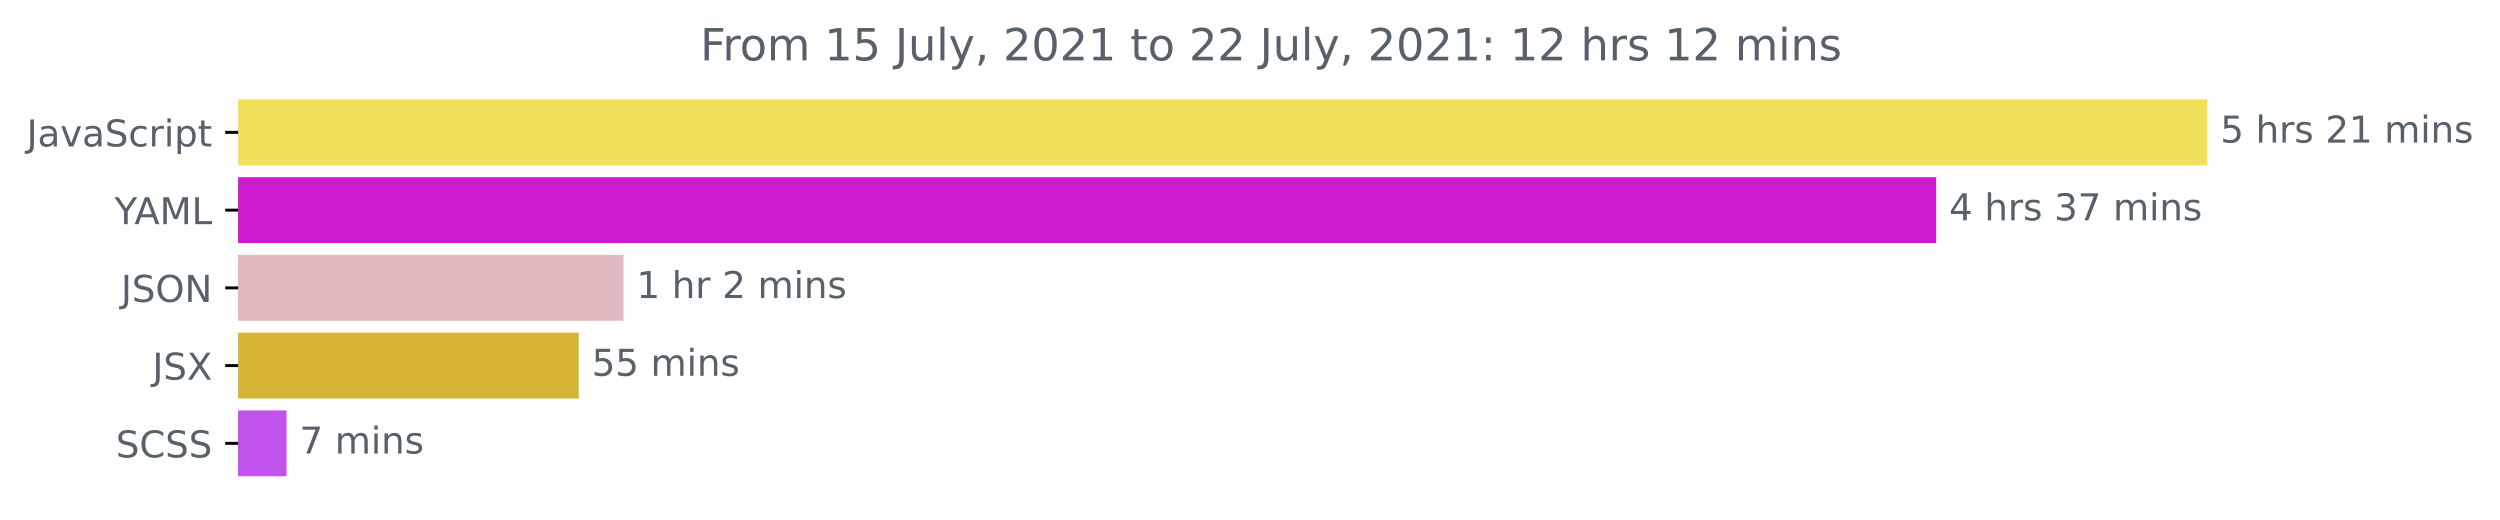
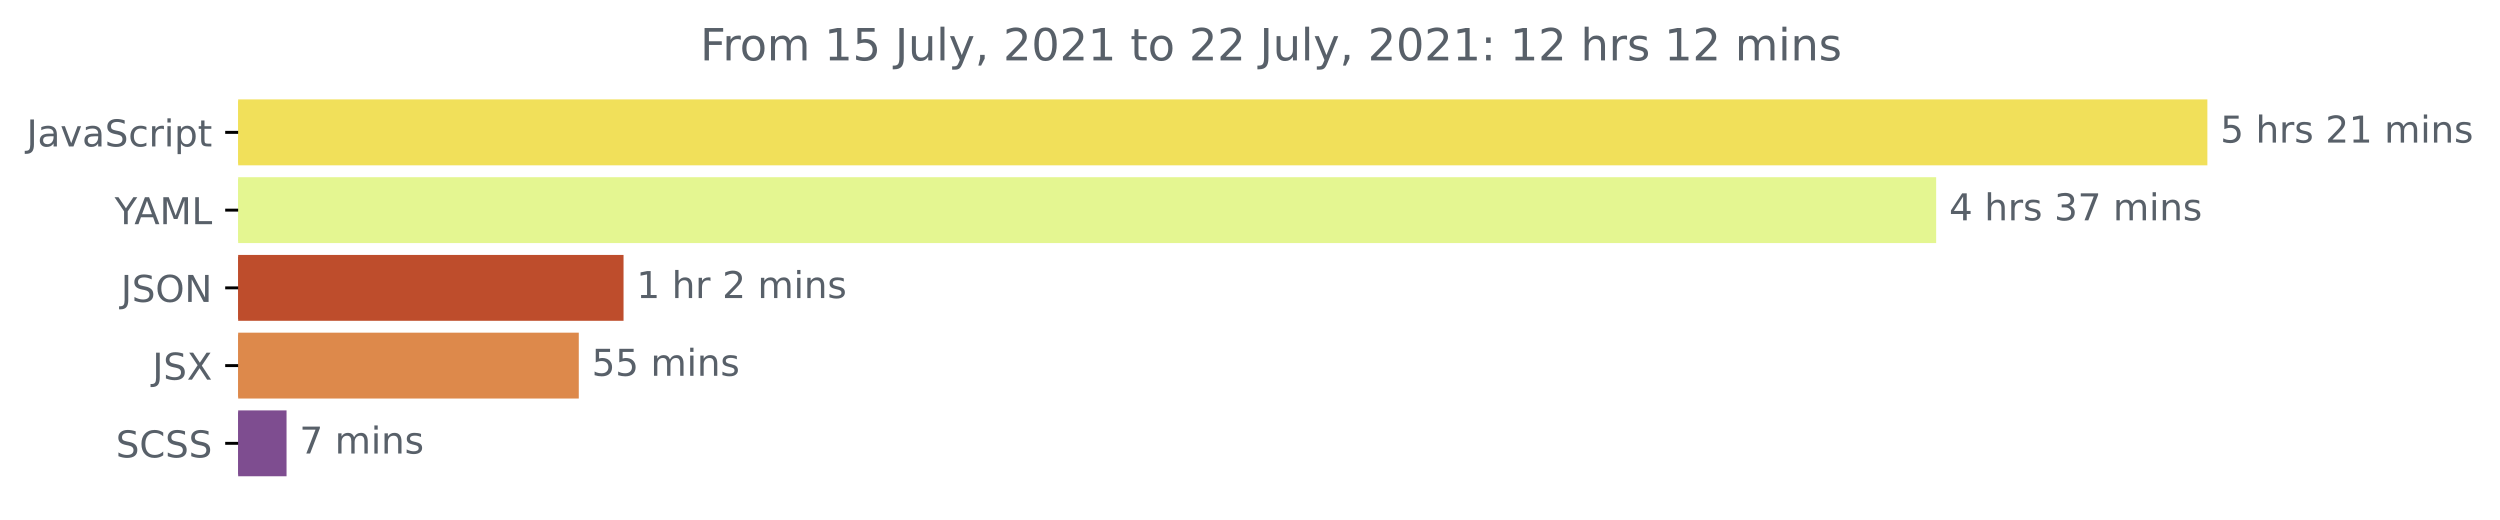
<svg xmlns="http://www.w3.org/2000/svg" xmlns:xlink="http://www.w3.org/1999/xlink" height="140.398pt" version="1.1" viewBox="0 0 675.304 140.398" width="675.304pt">
  <defs>
    <style type="text/css">*{stroke-linecap:butt;stroke-linejoin:round;}</style>
  </defs>
  <g id="figure_1">
    <g id="patch_1">
      <path d="M -0 140.398  L 675.304 140.398  L 675.304 0  L -0 0  z " style="fill:none;" />
    </g>
    <g id="axes_1">
      <g id="patch_2">
-         <path clip-path="url(#pc329191f40)" d="M 64.33 27.358  L 595.758 27.358  L 595.758 44.158  L 64.33 44.158  z " style="fill:#f1e05a;stroke:#f1e05a;stroke-linejoin:miter;" />
+         <path clip-path="url(#pf7a184b804)" d="M 64.33 27.358  L 595.758 27.358  L 595.758 44.158  L 64.33 44.158  z " style="fill:#f1e05a;stroke:#f1e05a;stroke-linejoin:miter;" />
      </g>
      <g id="patch_3">
-         <path clip-path="url(#pc329191f40)" d="M 64.33 48.358  L 522.499 48.358  L 522.499 65.158  L 64.33 65.158  z " style="fill:#cc1cce;stroke:#cc1cce;stroke-linejoin:miter;" />
+         <path clip-path="url(#pf7a184b804)" d="M 64.33 48.358  L 522.499 48.358  L 522.499 65.158  L 64.33 65.158  z " style="fill:#e4f691;stroke:#e4f691;stroke-linejoin:miter;" />
      </g>
      <g id="patch_4">
-         <path clip-path="url(#pc329191f40)" d="M 64.33 69.358  L 167.932 69.358  L 167.932 86.158  L 64.33 86.158  z " style="fill:#e0b9bf;stroke:#e0b9bf;stroke-linejoin:miter;" />
+         <path clip-path="url(#pf7a184b804)" d="M 64.33 69.358  L 167.932 69.358  L 167.932 86.158  L 64.33 86.158  z " style="fill:#be4d2c;stroke:#be4d2c;stroke-linejoin:miter;" />
      </g>
      <g id="patch_5">
-         <path clip-path="url(#pc329191f40)" d="M 64.33 90.358  L 155.843 90.358  L 155.843 107.158  L 64.33 107.158  z " style="fill:#d6b436;stroke:#d6b436;stroke-linejoin:miter;" />
+         <path clip-path="url(#pf7a184b804)" d="M 64.33 90.358  L 155.843 90.358  L 155.843 107.158  L 64.33 107.158  z " style="fill:#dd894b;stroke:#dd894b;stroke-linejoin:miter;" />
      </g>
      <g id="patch_6">
-         <path clip-path="url(#pc329191f40)" d="M 64.33 111.358  L 76.902 111.358  L 76.902 128.158  L 64.33 128.158  z " style="fill:#c053ec;stroke:#c053ec;stroke-linejoin:miter;" />
+         <path clip-path="url(#pf7a184b804)" d="M 64.33 111.358  L 76.902 111.358  L 76.902 128.158  L 64.33 128.158  z " style="fill:#7e4d90;stroke:#7e4d90;stroke-linejoin:miter;" />
      </g>
      <g id="matplotlib.axis_1" />
      <g id="matplotlib.axis_2">
        <g id="ytick_1">
          <g id="line2d_1">
            <defs>
-               <path d="M 0 0  L -3.5 0  " id="m60db7a8ad4" style="stroke:#000000;stroke-width:0.8;" />
+               <path d="M 0 0  L -3.5 0  " id="mbff59a82cd" style="stroke:#000000;stroke-width:0.8;" />
            </defs>
            <g>
-               <use style="stroke:#000000;stroke-width:0.8;" x="64.33" xlink:href="#m60db7a8ad4" y="35.758" />
+               <use style="stroke:#000000;stroke-width:0.8;" x="64.33" xlink:href="#mbff59a82cd" y="35.758" />
            </g>
          </g>
          <g id="text_1">
            <g style="fill:#586069;" transform="translate(7.2 39.55734)scale(0.1 -0.1)">
              <defs>
                <path d="M 628 4666  L 1259 4666  L 1259 325  Q 1259 -519 939 -900  Q 619 -1281 -91 -1281  L -331 -1281  L -331 -750  L -134 -750  Q 284 -750 456 -515  Q 628 -281 628 325  L 628 4666  z " id="DejaVuSans-4a" transform="scale(0.015625)" />
                <path d="M 2194 1759  Q 1497 1759 1228 1600  Q 959 1441 959 1056  Q 959 750 1161 570  Q 1363 391 1709 391  Q 2188 391 2477 730  Q 2766 1069 2766 1631  L 2766 1759  L 2194 1759  z M 3341 1997  L 3341 0  L 2766 0  L 2766 531  Q 2569 213 2275 61  Q 1981 -91 1556 -91  Q 1019 -91 701 211  Q 384 513 384 1019  Q 384 1609 779 1909  Q 1175 2209 1959 2209  L 2766 2209  L 2766 2266  Q 2766 2663 2505 2880  Q 2244 3097 1772 3097  Q 1472 3097 1187 3025  Q 903 2953 641 2809  L 641 3341  Q 956 3463 1253 3523  Q 1550 3584 1831 3584  Q 2591 3584 2966 3190  Q 3341 2797 3341 1997  z " id="DejaVuSans-61" transform="scale(0.015625)" />
                <path d="M 191 3500  L 800 3500  L 1894 563  L 2988 3500  L 3597 3500  L 2284 0  L 1503 0  L 191 3500  z " id="DejaVuSans-76" transform="scale(0.015625)" />
                <path d="M 3425 4513  L 3425 3897  Q 3066 4069 2747 4153  Q 2428 4238 2131 4238  Q 1616 4238 1336 4038  Q 1056 3838 1056 3469  Q 1056 3159 1242 3001  Q 1428 2844 1947 2747  L 2328 2669  Q 3034 2534 3370 2195  Q 3706 1856 3706 1288  Q 3706 609 3251 259  Q 2797 -91 1919 -91  Q 1588 -91 1214 -16  Q 841 59 441 206  L 441 856  Q 825 641 1194 531  Q 1563 422 1919 422  Q 2459 422 2753 634  Q 3047 847 3047 1241  Q 3047 1584 2836 1778  Q 2625 1972 2144 2069  L 1759 2144  Q 1053 2284 737 2584  Q 422 2884 422 3419  Q 422 4038 858 4394  Q 1294 4750 2059 4750  Q 2388 4750 2728 4690  Q 3069 4631 3425 4513  z " id="DejaVuSans-53" transform="scale(0.015625)" />
                <path d="M 3122 3366  L 3122 2828  Q 2878 2963 2633 3030  Q 2388 3097 2138 3097  Q 1578 3097 1268 2742  Q 959 2388 959 1747  Q 959 1106 1268 751  Q 1578 397 2138 397  Q 2388 397 2633 464  Q 2878 531 3122 666  L 3122 134  Q 2881 22 2623 -34  Q 2366 -91 2075 -91  Q 1284 -91 818 406  Q 353 903 353 1747  Q 353 2603 823 3093  Q 1294 3584 2113 3584  Q 2378 3584 2631 3529  Q 2884 3475 3122 3366  z " id="DejaVuSans-63" transform="scale(0.015625)" />
                <path d="M 2631 2963  Q 2534 3019 2420 3045  Q 2306 3072 2169 3072  Q 1681 3072 1420 2755  Q 1159 2438 1159 1844  L 1159 0  L 581 0  L 581 3500  L 1159 3500  L 1159 2956  Q 1341 3275 1631 3429  Q 1922 3584 2338 3584  Q 2397 3584 2469 3576  Q 2541 3569 2628 3553  L 2631 2963  z " id="DejaVuSans-72" transform="scale(0.015625)" />
                <path d="M 603 3500  L 1178 3500  L 1178 0  L 603 0  L 603 3500  z M 603 4863  L 1178 4863  L 1178 4134  L 603 4134  L 603 4863  z " id="DejaVuSans-69" transform="scale(0.015625)" />
                <path d="M 1159 525  L 1159 -1331  L 581 -1331  L 581 3500  L 1159 3500  L 1159 2969  Q 1341 3281 1617 3432  Q 1894 3584 2278 3584  Q 2916 3584 3314 3078  Q 3713 2572 3713 1747  Q 3713 922 3314 415  Q 2916 -91 2278 -91  Q 1894 -91 1617 61  Q 1341 213 1159 525  z M 3116 1747  Q 3116 2381 2855 2742  Q 2594 3103 2138 3103  Q 1681 3103 1420 2742  Q 1159 2381 1159 1747  Q 1159 1113 1420 752  Q 1681 391 2138 391  Q 2594 391 2855 752  Q 3116 1113 3116 1747  z " id="DejaVuSans-70" transform="scale(0.015625)" />
                <path d="M 1172 4494  L 1172 3500  L 2356 3500  L 2356 3053  L 1172 3053  L 1172 1153  Q 1172 725 1289 603  Q 1406 481 1766 481  L 2356 481  L 2356 0  L 1766 0  Q 1100 0 847 248  Q 594 497 594 1153  L 594 3053  L 172 3053  L 172 3500  L 594 3500  L 594 4494  L 1172 4494  z " id="DejaVuSans-74" transform="scale(0.015625)" />
              </defs>
              <use xlink:href="#DejaVuSans-4a" />
              <use x="29.492" xlink:href="#DejaVuSans-61" />
              <use x="90.771" xlink:href="#DejaVuSans-76" />
              <use x="149.951" xlink:href="#DejaVuSans-61" />
              <use x="211.23" xlink:href="#DejaVuSans-53" />
              <use x="274.707" xlink:href="#DejaVuSans-63" />
              <use x="329.688" xlink:href="#DejaVuSans-72" />
              <use x="370.801" xlink:href="#DejaVuSans-69" />
              <use x="398.584" xlink:href="#DejaVuSans-70" />
              <use x="462.061" xlink:href="#DejaVuSans-74" />
            </g>
          </g>
        </g>
        <g id="ytick_2">
          <g id="line2d_2">
            <g>
-               <use style="stroke:#000000;stroke-width:0.8;" x="64.33" xlink:href="#m60db7a8ad4" y="56.758" />
+               <use style="stroke:#000000;stroke-width:0.8;" x="64.33" xlink:href="#mbff59a82cd" y="56.758" />
            </g>
          </g>
          <g id="text_2">
            <g style="fill:#586069;" transform="translate(30.95625 60.55734)scale(0.1 -0.1)">
              <defs>
                <path d="M -13 4666  L 666 4666  L 1959 2747  L 3244 4666  L 3922 4666  L 2272 2222  L 2272 0  L 1638 0  L 1638 2222  L -13 4666  z " id="DejaVuSans-59" transform="scale(0.015625)" />
                <path d="M 2188 4044  L 1331 1722  L 3047 1722  L 2188 4044  z M 1831 4666  L 2547 4666  L 4325 0  L 3669 0  L 3244 1197  L 1141 1197  L 716 0  L 50 0  L 1831 4666  z " id="DejaVuSans-41" transform="scale(0.015625)" />
                <path d="M 628 4666  L 1569 4666  L 2759 1491  L 3956 4666  L 4897 4666  L 4897 0  L 4281 0  L 4281 4097  L 3078 897  L 2444 897  L 1241 4097  L 1241 0  L 628 0  L 628 4666  z " id="DejaVuSans-4d" transform="scale(0.015625)" />
                <path d="M 628 4666  L 1259 4666  L 1259 531  L 3531 531  L 3531 0  L 628 0  L 628 4666  z " id="DejaVuSans-4c" transform="scale(0.015625)" />
              </defs>
              <use xlink:href="#DejaVuSans-59" />
              <use x="53.334" xlink:href="#DejaVuSans-41" />
              <use x="121.742" xlink:href="#DejaVuSans-4d" />
              <use x="208.021" xlink:href="#DejaVuSans-4c" />
            </g>
          </g>
        </g>
        <g id="ytick_3">
          <g id="line2d_3">
            <g>
-               <use style="stroke:#000000;stroke-width:0.8;" x="64.33" xlink:href="#m60db7a8ad4" y="77.758" />
+               <use style="stroke:#000000;stroke-width:0.8;" x="64.33" xlink:href="#mbff59a82cd" y="77.758" />
            </g>
          </g>
          <g id="text_3">
            <g style="fill:#586069;" transform="translate(32.67813 81.55734)scale(0.1 -0.1)">
              <defs>
                <path d="M 2522 4238  Q 1834 4238 1429 3725  Q 1025 3213 1025 2328  Q 1025 1447 1429 934  Q 1834 422 2522 422  Q 3209 422 3611 934  Q 4013 1447 4013 2328  Q 4013 3213 3611 3725  Q 3209 4238 2522 4238  z M 2522 4750  Q 3503 4750 4090 4092  Q 4678 3434 4678 2328  Q 4678 1225 4090 567  Q 3503 -91 2522 -91  Q 1538 -91 948 565  Q 359 1222 359 2328  Q 359 3434 948 4092  Q 1538 4750 2522 4750  z " id="DejaVuSans-4f" transform="scale(0.015625)" />
                <path d="M 628 4666  L 1478 4666  L 3547 763  L 3547 4666  L 4159 4666  L 4159 0  L 3309 0  L 1241 3903  L 1241 0  L 628 0  L 628 4666  z " id="DejaVuSans-4e" transform="scale(0.015625)" />
              </defs>
              <use xlink:href="#DejaVuSans-4a" />
              <use x="29.492" xlink:href="#DejaVuSans-53" />
              <use x="92.969" xlink:href="#DejaVuSans-4f" />
              <use x="171.68" xlink:href="#DejaVuSans-4e" />
            </g>
          </g>
        </g>
        <g id="ytick_4">
          <g id="line2d_4">
            <g>
-               <use style="stroke:#000000;stroke-width:0.8;" x="64.33" xlink:href="#m60db7a8ad4" y="98.758" />
+               <use style="stroke:#000000;stroke-width:0.8;" x="64.33" xlink:href="#mbff59a82cd" y="98.758" />
            </g>
          </g>
          <g id="text_4">
            <g style="fill:#586069;" transform="translate(41.18125 102.5573)scale(0.1 -0.1)">
              <defs>
                <path d="M 403 4666  L 1081 4666  L 2241 2931  L 3406 4666  L 4084 4666  L 2584 2425  L 4184 0  L 3506 0  L 2194 1984  L 872 0  L 191 0  L 1856 2491  L 403 4666  z " id="DejaVuSans-58" transform="scale(0.015625)" />
              </defs>
              <use xlink:href="#DejaVuSans-4a" />
              <use x="29.492" xlink:href="#DejaVuSans-53" />
              <use x="92.969" xlink:href="#DejaVuSans-58" />
            </g>
          </g>
        </g>
        <g id="ytick_5">
          <g id="line2d_5">
            <g>
-               <use style="stroke:#000000;stroke-width:0.8;" x="64.33" xlink:href="#m60db7a8ad4" y="119.758" />
+               <use style="stroke:#000000;stroke-width:0.8;" x="64.33" xlink:href="#mbff59a82cd" y="119.758" />
            </g>
          </g>
          <g id="text_5">
            <g style="fill:#586069;" transform="translate(31.30156 123.5573)scale(0.1 -0.1)">
              <defs>
                <path d="M 4122 4306  L 4122 3641  Q 3803 3938 3442 4084  Q 3081 4231 2675 4231  Q 1875 4231 1450 3742  Q 1025 3253 1025 2328  Q 1025 1406 1450 917  Q 1875 428 2675 428  Q 3081 428 3442 575  Q 3803 722 4122 1019  L 4122 359  Q 3791 134 3420 21  Q 3050 -91 2638 -91  Q 1578 -91 968 557  Q 359 1206 359 2328  Q 359 3453 968 4101  Q 1578 4750 2638 4750  Q 3056 4750 3426 4639  Q 3797 4528 4122 4306  z " id="DejaVuSans-43" transform="scale(0.015625)" />
              </defs>
              <use xlink:href="#DejaVuSans-53" />
              <use x="63.477" xlink:href="#DejaVuSans-43" />
              <use x="133.301" xlink:href="#DejaVuSans-53" />
              <use x="196.777" xlink:href="#DejaVuSans-53" />
            </g>
          </g>
        </g>
      </g>
      <g id="text_6">
        <g style="fill:#586069;" transform="translate(599.7583 38.5175)scale(0.1 -0.1)">
          <defs>
            <path d="M 691 4666  L 3169 4666  L 3169 4134  L 1269 4134  L 1269 2991  Q 1406 3038 1543 3061  Q 1681 3084 1819 3084  Q 2600 3084 3056 2656  Q 3513 2228 3513 1497  Q 3513 744 3044 326  Q 2575 -91 1722 -91  Q 1428 -91 1123 -41  Q 819 9 494 109  L 494 744  Q 775 591 1075 516  Q 1375 441 1709 441  Q 2250 441 2565 725  Q 2881 1009 2881 1497  Q 2881 1984 2565 2268  Q 2250 2553 1709 2553  Q 1456 2553 1204 2497  Q 953 2441 691 2322  L 691 4666  z " id="DejaVuSans-35" transform="scale(0.015625)" />
            <path id="DejaVuSans-20" transform="scale(0.015625)" />
            <path d="M 3513 2113  L 3513 0  L 2938 0  L 2938 2094  Q 2938 2591 2744 2837  Q 2550 3084 2163 3084  Q 1697 3084 1428 2787  Q 1159 2491 1159 1978  L 1159 0  L 581 0  L 581 4863  L 1159 4863  L 1159 2956  Q 1366 3272 1645 3428  Q 1925 3584 2291 3584  Q 2894 3584 3203 3211  Q 3513 2838 3513 2113  z " id="DejaVuSans-68" transform="scale(0.015625)" />
            <path d="M 2834 3397  L 2834 2853  Q 2591 2978 2328 3040  Q 2066 3103 1784 3103  Q 1356 3103 1142 2972  Q 928 2841 928 2578  Q 928 2378 1081 2264  Q 1234 2150 1697 2047  L 1894 2003  Q 2506 1872 2764 1633  Q 3022 1394 3022 966  Q 3022 478 2636 193  Q 2250 -91 1575 -91  Q 1294 -91 989 -36  Q 684 19 347 128  L 347 722  Q 666 556 975 473  Q 1284 391 1588 391  Q 1994 391 2212 530  Q 2431 669 2431 922  Q 2431 1156 2273 1281  Q 2116 1406 1581 1522  L 1381 1569  Q 847 1681 609 1914  Q 372 2147 372 2553  Q 372 3047 722 3315  Q 1072 3584 1716 3584  Q 2034 3584 2315 3537  Q 2597 3491 2834 3397  z " id="DejaVuSans-73" transform="scale(0.015625)" />
            <path d="M 1228 531  L 3431 531  L 3431 0  L 469 0  L 469 531  Q 828 903 1448 1529  Q 2069 2156 2228 2338  Q 2531 2678 2651 2914  Q 2772 3150 2772 3378  Q 2772 3750 2511 3984  Q 2250 4219 1831 4219  Q 1534 4219 1204 4116  Q 875 4013 500 3803  L 500 4441  Q 881 4594 1212 4672  Q 1544 4750 1819 4750  Q 2544 4750 2975 4387  Q 3406 4025 3406 3419  Q 3406 3131 3298 2873  Q 3191 2616 2906 2266  Q 2828 2175 2409 1742  Q 1991 1309 1228 531  z " id="DejaVuSans-32" transform="scale(0.015625)" />
            <path d="M 794 531  L 1825 531  L 1825 4091  L 703 3866  L 703 4441  L 1819 4666  L 2450 4666  L 2450 531  L 3481 531  L 3481 0  L 794 0  L 794 531  z " id="DejaVuSans-31" transform="scale(0.015625)" />
            <path d="M 3328 2828  Q 3544 3216 3844 3400  Q 4144 3584 4550 3584  Q 5097 3584 5394 3201  Q 5691 2819 5691 2113  L 5691 0  L 5113 0  L 5113 2094  Q 5113 2597 4934 2840  Q 4756 3084 4391 3084  Q 3944 3084 3684 2787  Q 3425 2491 3425 1978  L 3425 0  L 2847 0  L 2847 2094  Q 2847 2600 2669 2842  Q 2491 3084 2119 3084  Q 1678 3084 1418 2786  Q 1159 2488 1159 1978  L 1159 0  L 581 0  L 581 3500  L 1159 3500  L 1159 2956  Q 1356 3278 1631 3431  Q 1906 3584 2284 3584  Q 2666 3584 2933 3390  Q 3200 3197 3328 2828  z " id="DejaVuSans-6d" transform="scale(0.015625)" />
            <path d="M 3513 2113  L 3513 0  L 2938 0  L 2938 2094  Q 2938 2591 2744 2837  Q 2550 3084 2163 3084  Q 1697 3084 1428 2787  Q 1159 2491 1159 1978  L 1159 0  L 581 0  L 581 3500  L 1159 3500  L 1159 2956  Q 1366 3272 1645 3428  Q 1925 3584 2291 3584  Q 2894 3584 3203 3211  Q 3513 2838 3513 2113  z " id="DejaVuSans-6e" transform="scale(0.015625)" />
          </defs>
          <use xlink:href="#DejaVuSans-35" />
          <use x="63.623" xlink:href="#DejaVuSans-20" />
          <use x="95.41" xlink:href="#DejaVuSans-68" />
          <use x="158.789" xlink:href="#DejaVuSans-72" />
          <use x="199.902" xlink:href="#DejaVuSans-73" />
          <use x="252.002" xlink:href="#DejaVuSans-20" />
          <use x="283.789" xlink:href="#DejaVuSans-32" />
          <use x="347.412" xlink:href="#DejaVuSans-31" />
          <use x="411.035" xlink:href="#DejaVuSans-20" />
          <use x="442.822" xlink:href="#DejaVuSans-6d" />
          <use x="540.234" xlink:href="#DejaVuSans-69" />
          <use x="568.018" xlink:href="#DejaVuSans-6e" />
          <use x="631.396" xlink:href="#DejaVuSans-73" />
        </g>
      </g>
      <g id="text_7">
        <g style="fill:#586069;" transform="translate(526.4995 59.5175)scale(0.1 -0.1)">
          <defs>
            <path d="M 2419 4116  L 825 1625  L 2419 1625  L 2419 4116  z M 2253 4666  L 3047 4666  L 3047 1625  L 3713 1625  L 3713 1100  L 3047 1100  L 3047 0  L 2419 0  L 2419 1100  L 313 1100  L 313 1709  L 2253 4666  z " id="DejaVuSans-34" transform="scale(0.015625)" />
            <path d="M 2597 2516  Q 3050 2419 3304 2112  Q 3559 1806 3559 1356  Q 3559 666 3084 287  Q 2609 -91 1734 -91  Q 1441 -91 1130 -33  Q 819 25 488 141  L 488 750  Q 750 597 1062 519  Q 1375 441 1716 441  Q 2309 441 2620 675  Q 2931 909 2931 1356  Q 2931 1769 2642 2001  Q 2353 2234 1838 2234  L 1294 2234  L 1294 2753  L 1863 2753  Q 2328 2753 2575 2939  Q 2822 3125 2822 3475  Q 2822 3834 2567 4026  Q 2313 4219 1838 4219  Q 1578 4219 1281 4162  Q 984 4106 628 3988  L 628 4550  Q 988 4650 1302 4700  Q 1616 4750 1894 4750  Q 2613 4750 3031 4423  Q 3450 4097 3450 3541  Q 3450 3153 3228 2886  Q 3006 2619 2597 2516  z " id="DejaVuSans-33" transform="scale(0.015625)" />
            <path d="M 525 4666  L 3525 4666  L 3525 4397  L 1831 0  L 1172 0  L 2766 4134  L 525 4134  L 525 4666  z " id="DejaVuSans-37" transform="scale(0.015625)" />
          </defs>
          <use xlink:href="#DejaVuSans-34" />
          <use x="63.623" xlink:href="#DejaVuSans-20" />
          <use x="95.41" xlink:href="#DejaVuSans-68" />
          <use x="158.789" xlink:href="#DejaVuSans-72" />
          <use x="199.902" xlink:href="#DejaVuSans-73" />
          <use x="252.002" xlink:href="#DejaVuSans-20" />
          <use x="283.789" xlink:href="#DejaVuSans-33" />
          <use x="347.412" xlink:href="#DejaVuSans-37" />
          <use x="411.035" xlink:href="#DejaVuSans-20" />
          <use x="442.822" xlink:href="#DejaVuSans-6d" />
          <use x="540.234" xlink:href="#DejaVuSans-69" />
          <use x="568.018" xlink:href="#DejaVuSans-6e" />
          <use x="631.396" xlink:href="#DejaVuSans-73" />
        </g>
      </g>
      <g id="text_8">
        <g style="fill:#586069;" transform="translate(171.9317 80.5175)scale(0.1 -0.1)">
          <use xlink:href="#DejaVuSans-31" />
          <use x="63.623" xlink:href="#DejaVuSans-20" />
          <use x="95.41" xlink:href="#DejaVuSans-68" />
          <use x="158.789" xlink:href="#DejaVuSans-72" />
          <use x="199.902" xlink:href="#DejaVuSans-20" />
          <use x="231.689" xlink:href="#DejaVuSans-32" />
          <use x="295.312" xlink:href="#DejaVuSans-20" />
          <use x="327.1" xlink:href="#DejaVuSans-6d" />
          <use x="424.512" xlink:href="#DejaVuSans-69" />
          <use x="452.295" xlink:href="#DejaVuSans-6e" />
          <use x="515.674" xlink:href="#DejaVuSans-73" />
        </g>
      </g>
      <g id="text_9">
        <g style="fill:#586069;" transform="translate(159.8428 101.5175)scale(0.1 -0.1)">
          <use xlink:href="#DejaVuSans-35" />
          <use x="63.623" xlink:href="#DejaVuSans-35" />
          <use x="127.246" xlink:href="#DejaVuSans-20" />
          <use x="159.033" xlink:href="#DejaVuSans-6d" />
          <use x="256.445" xlink:href="#DejaVuSans-69" />
          <use x="284.229" xlink:href="#DejaVuSans-6e" />
          <use x="347.607" xlink:href="#DejaVuSans-73" />
        </g>
      </g>
      <g id="text_10">
        <g style="fill:#586069;" transform="translate(80.90216 122.5175)scale(0.1 -0.1)">
          <use xlink:href="#DejaVuSans-37" />
          <use x="63.623" xlink:href="#DejaVuSans-20" />
          <use x="95.41" xlink:href="#DejaVuSans-6d" />
          <use x="192.822" xlink:href="#DejaVuSans-69" />
          <use x="220.605" xlink:href="#DejaVuSans-6e" />
          <use x="283.984" xlink:href="#DejaVuSans-73" />
        </g>
      </g>
      <g id="text_11">
        <g style="fill:#586069;" transform="translate(189.1372 16.31812)scale(0.12 -0.12)">
          <defs>
            <path d="M 628 4666  L 3309 4666  L 3309 4134  L 1259 4134  L 1259 2759  L 3109 2759  L 3109 2228  L 1259 2228  L 1259 0  L 628 0  L 628 4666  z " id="DejaVuSans-46" transform="scale(0.015625)" />
            <path d="M 1959 3097  Q 1497 3097 1228 2736  Q 959 2375 959 1747  Q 959 1119 1226 758  Q 1494 397 1959 397  Q 2419 397 2687 759  Q 2956 1122 2956 1747  Q 2956 2369 2687 2733  Q 2419 3097 1959 3097  z M 1959 3584  Q 2709 3584 3137 3096  Q 3566 2609 3566 1747  Q 3566 888 3137 398  Q 2709 -91 1959 -91  Q 1206 -91 779 398  Q 353 888 353 1747  Q 353 2609 779 3096  Q 1206 3584 1959 3584  z " id="DejaVuSans-6f" transform="scale(0.015625)" />
            <path d="M 544 1381  L 544 3500  L 1119 3500  L 1119 1403  Q 1119 906 1312 657  Q 1506 409 1894 409  Q 2359 409 2629 706  Q 2900 1003 2900 1516  L 2900 3500  L 3475 3500  L 3475 0  L 2900 0  L 2900 538  Q 2691 219 2414 64  Q 2138 -91 1772 -91  Q 1169 -91 856 284  Q 544 659 544 1381  z M 1991 3584  L 1991 3584  z " id="DejaVuSans-75" transform="scale(0.015625)" />
            <path d="M 603 4863  L 1178 4863  L 1178 0  L 603 0  L 603 4863  z " id="DejaVuSans-6c" transform="scale(0.015625)" />
            <path d="M 2059 -325  Q 1816 -950 1584 -1140  Q 1353 -1331 966 -1331  L 506 -1331  L 506 -850  L 844 -850  Q 1081 -850 1212 -737  Q 1344 -625 1503 -206  L 1606 56  L 191 3500  L 800 3500  L 1894 763  L 2988 3500  L 3597 3500  L 2059 -325  z " id="DejaVuSans-79" transform="scale(0.015625)" />
            <path d="M 750 794  L 1409 794  L 1409 256  L 897 -744  L 494 -744  L 750 256  L 750 794  z " id="DejaVuSans-2c" transform="scale(0.015625)" />
            <path d="M 2034 4250  Q 1547 4250 1301 3770  Q 1056 3291 1056 2328  Q 1056 1369 1301 889  Q 1547 409 2034 409  Q 2525 409 2770 889  Q 3016 1369 3016 2328  Q 3016 3291 2770 3770  Q 2525 4250 2034 4250  z M 2034 4750  Q 2819 4750 3233 4129  Q 3647 3509 3647 2328  Q 3647 1150 3233 529  Q 2819 -91 2034 -91  Q 1250 -91 836 529  Q 422 1150 422 2328  Q 422 3509 836 4129  Q 1250 4750 2034 4750  z " id="DejaVuSans-30" transform="scale(0.015625)" />
            <path d="M 750 794  L 1409 794  L 1409 0  L 750 0  L 750 794  z M 750 3309  L 1409 3309  L 1409 2516  L 750 2516  L 750 3309  z " id="DejaVuSans-3a" transform="scale(0.015625)" />
          </defs>
          <use xlink:href="#DejaVuSans-46" />
          <use x="50.27" xlink:href="#DejaVuSans-72" />
          <use x="89.133" xlink:href="#DejaVuSans-6f" />
          <use x="150.314" xlink:href="#DejaVuSans-6d" />
          <use x="247.727" xlink:href="#DejaVuSans-20" />
          <use x="279.514" xlink:href="#DejaVuSans-31" />
          <use x="343.137" xlink:href="#DejaVuSans-35" />
          <use x="406.76" xlink:href="#DejaVuSans-20" />
          <use x="438.547" xlink:href="#DejaVuSans-4a" />
          <use x="468.039" xlink:href="#DejaVuSans-75" />
          <use x="531.418" xlink:href="#DejaVuSans-6c" />
          <use x="559.201" xlink:href="#DejaVuSans-79" />
          <use x="618.381" xlink:href="#DejaVuSans-2c" />
          <use x="650.168" xlink:href="#DejaVuSans-20" />
          <use x="681.955" xlink:href="#DejaVuSans-32" />
          <use x="745.578" xlink:href="#DejaVuSans-30" />
          <use x="809.201" xlink:href="#DejaVuSans-32" />
          <use x="872.824" xlink:href="#DejaVuSans-31" />
          <use x="936.447" xlink:href="#DejaVuSans-20" />
          <use x="968.234" xlink:href="#DejaVuSans-74" />
          <use x="1007.443" xlink:href="#DejaVuSans-6f" />
          <use x="1068.625" xlink:href="#DejaVuSans-20" />
          <use x="1100.412" xlink:href="#DejaVuSans-32" />
          <use x="1164.035" xlink:href="#DejaVuSans-32" />
          <use x="1227.658" xlink:href="#DejaVuSans-20" />
          <use x="1259.445" xlink:href="#DejaVuSans-4a" />
          <use x="1288.938" xlink:href="#DejaVuSans-75" />
          <use x="1352.316" xlink:href="#DejaVuSans-6c" />
          <use x="1380.1" xlink:href="#DejaVuSans-79" />
          <use x="1439.279" xlink:href="#DejaVuSans-2c" />
          <use x="1471.066" xlink:href="#DejaVuSans-20" />
          <use x="1502.854" xlink:href="#DejaVuSans-32" />
          <use x="1566.477" xlink:href="#DejaVuSans-30" />
          <use x="1630.1" xlink:href="#DejaVuSans-32" />
          <use x="1693.723" xlink:href="#DejaVuSans-31" />
          <use x="1757.346" xlink:href="#DejaVuSans-3a" />
          <use x="1791.037" xlink:href="#DejaVuSans-20" />
          <use x="1822.824" xlink:href="#DejaVuSans-31" />
          <use x="1886.447" xlink:href="#DejaVuSans-32" />
          <use x="1950.07" xlink:href="#DejaVuSans-20" />
          <use x="1981.857" xlink:href="#DejaVuSans-68" />
          <use x="2045.236" xlink:href="#DejaVuSans-72" />
          <use x="2086.35" xlink:href="#DejaVuSans-73" />
          <use x="2138.449" xlink:href="#DejaVuSans-20" />
          <use x="2170.236" xlink:href="#DejaVuSans-31" />
          <use x="2233.859" xlink:href="#DejaVuSans-32" />
          <use x="2297.482" xlink:href="#DejaVuSans-20" />
          <use x="2329.27" xlink:href="#DejaVuSans-6d" />
          <use x="2426.682" xlink:href="#DejaVuSans-69" />
          <use x="2454.465" xlink:href="#DejaVuSans-6e" />
          <use x="2517.844" xlink:href="#DejaVuSans-73" />
        </g>
      </g>
    </g>
  </g>
  <defs>
-     <clipPath id="pc329191f40">
+     <clipPath id="pf7a184b804">
      <rect height="110.88" width="558" x="64.33" y="22.318" />
    </clipPath>
  </defs>
</svg>
